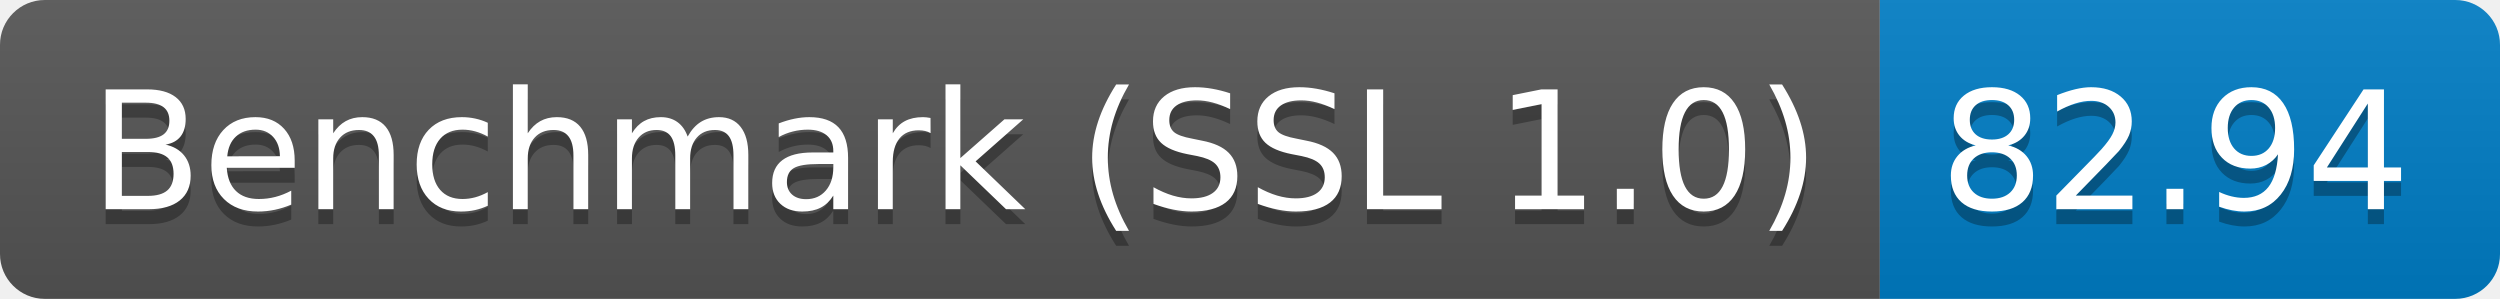
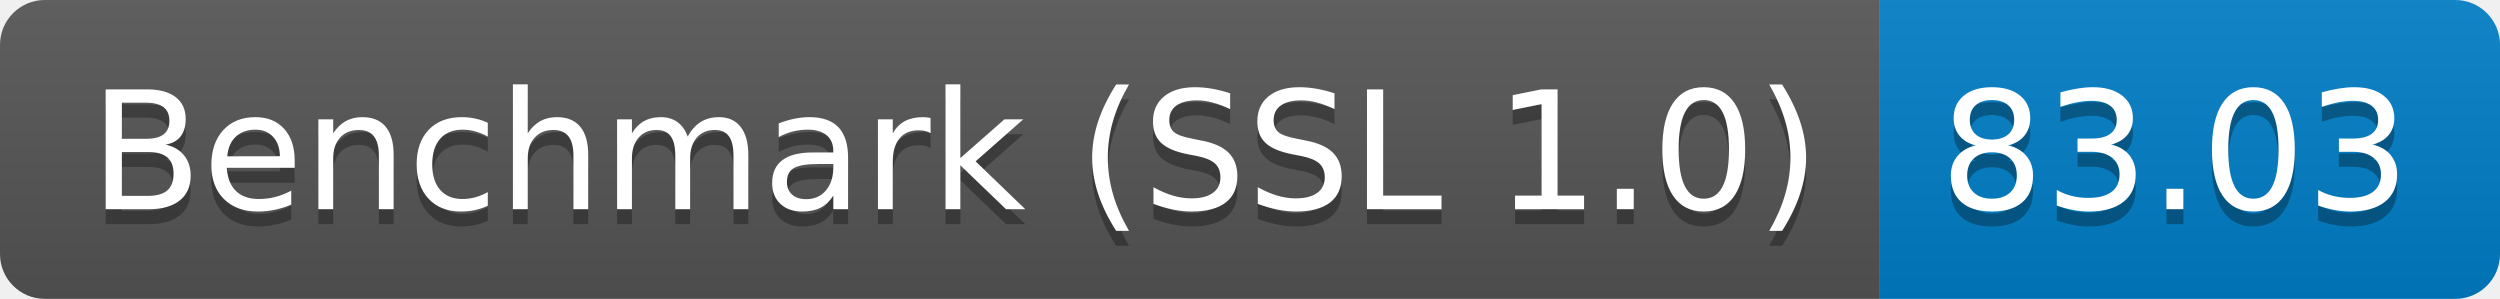
<svg xmlns="http://www.w3.org/2000/svg" height="20" width="167.3">
  <linearGradient id="smooth" x2="0" y2="100%">
    <stop offset="0" stop-color="#bbb" stop-opacity=".1" />
    <stop offset="1" stop-opacity=".1" />
  </linearGradient>
  <clipPath id="round">
    <rect fill="#fff" height="20" rx="3" width="167.3" />
  </clipPath>
  <g clip-path="url(#round)">
    <rect fill="#555" height="20" width="125.8" />
    <rect fill="#007ec6" height="20" width="41.5" x="125.8" />
    <rect fill="url(#smooth)" height="20" width="167.3" />
  </g>
  <g fill="#fff" font-family="DejaVu Sans,Verdana,Geneva,sans-serif" font-size="110" text-anchor="middle">
    <text fill="#010101" fill-opacity=".3" lengthAdjust="spacing" textLength="1158.0" transform="scale(0.1)" x="639.0" y="150">Benchmark (SSL 1.0)</text>
    <text lengthAdjust="spacing" textLength="1158.0" transform="scale(0.1)" x="639.0" y="140">Benchmark (SSL 1.0)</text>
-     <text fill="#010101" fill-opacity=".3" lengthAdjust="spacing" textLength="315.0" transform="scale(0.1)" x="1455.5" y="150">82.94</text>
-     <text lengthAdjust="spacing" textLength="315.0" transform="scale(0.1)" x="1455.5" y="140">82.94</text>
+     <text fill="#010101" fill-opacity=".3" lengthAdjust="spacing" textLength="315.0" transform="scale(0.1)" x="1455.5" y="150">83.03</text>
+     <text lengthAdjust="spacing" textLength="315.0" transform="scale(0.1)" x="1455.5" y="140">83.03</text>
  </g>
</svg>
